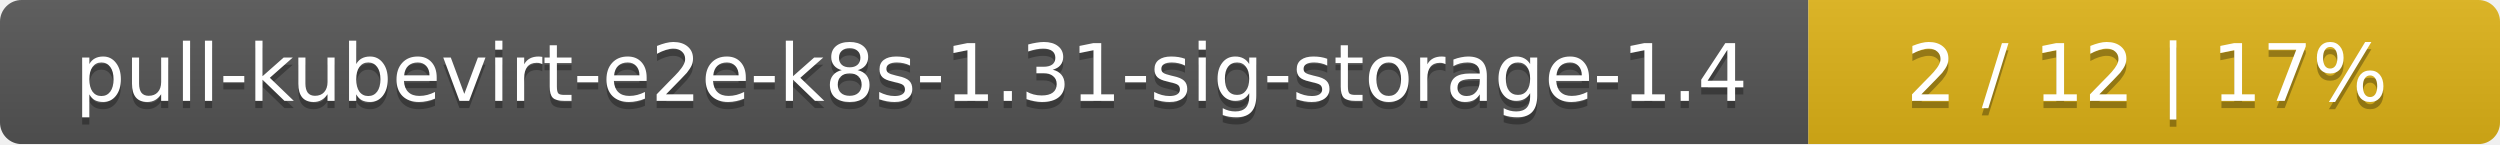
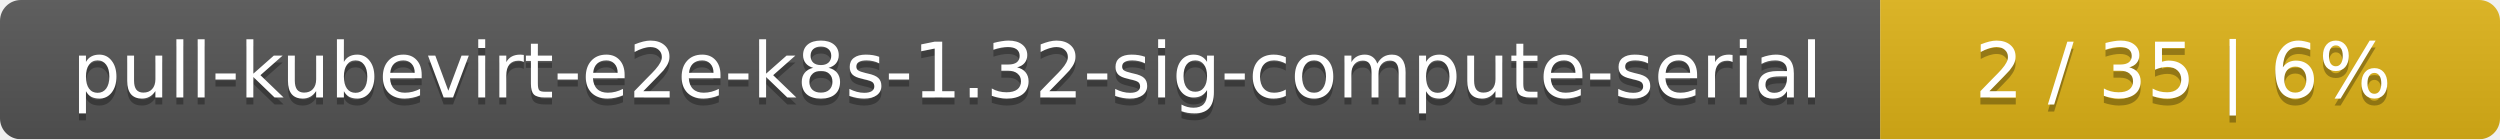
- <svg xmlns="http://www.w3.org/2000/svg" width="347" height="20">
+ <svg xmlns="http://www.w3.org/2000/svg" width="359" height="20">
  <linearGradient id="smooth" x2="0" y2="100%">
    <stop offset="0" stop-color="#bbb" stop-opacity=".1" />
    <stop offset="1" stop-opacity=".1" />
  </linearGradient>
  <mask id="round">
-     <rect width="347" height="20" rx="3" fill="#fff" />
+     <rect width="359" height="20" rx="3" fill="#fff" />
  </mask>
  <g mask="url(#round)">
-     <rect width="251" height="20" fill="#555" />
-     <rect x="251" width="96" height="20" fill="#dfb317" />
-     <rect width="347" height="20" fill="url(#smooth)" />
+     <rect width="270" height="20" fill="#555" />
+     <rect x="270" width="89" height="20" fill="#dfb317" />
+     <rect width="359" height="20" fill="url(#smooth)" />
  </g>
  <g fill="#fff" text-anchor="middle" font-family="DejaVu Sans,Verdana,Geneva,sans-serif" font-size="11">
-     <text x="126.5" y="15" fill="#010101" fill-opacity=".3">pull-kubevirt-e2e-k8s-1.31-sig-storage-1.4</text>
-     <text x="126.5" y="14">pull-kubevirt-e2e-k8s-1.31-sig-storage-1.4</text>
-     <text x="298" y="15" fill="#010101" fill-opacity=".3">2 / 12    |    17%</text>
-     <text x="298" y="14">2 / 12    |    17%</text>
+     <text x="136" y="15" fill="#010101" fill-opacity=".3">pull-kubevirt-e2e-k8s-1.32-sig-compute-serial</text>
+     <text x="136" y="14">pull-kubevirt-e2e-k8s-1.32-sig-compute-serial</text>
+     <text x="313.5" y="15" fill="#010101" fill-opacity=".3">2 / 35    |    6%</text>
+     <text x="313.5" y="14">2 / 35    |    6%</text>
  </g>
</svg>
